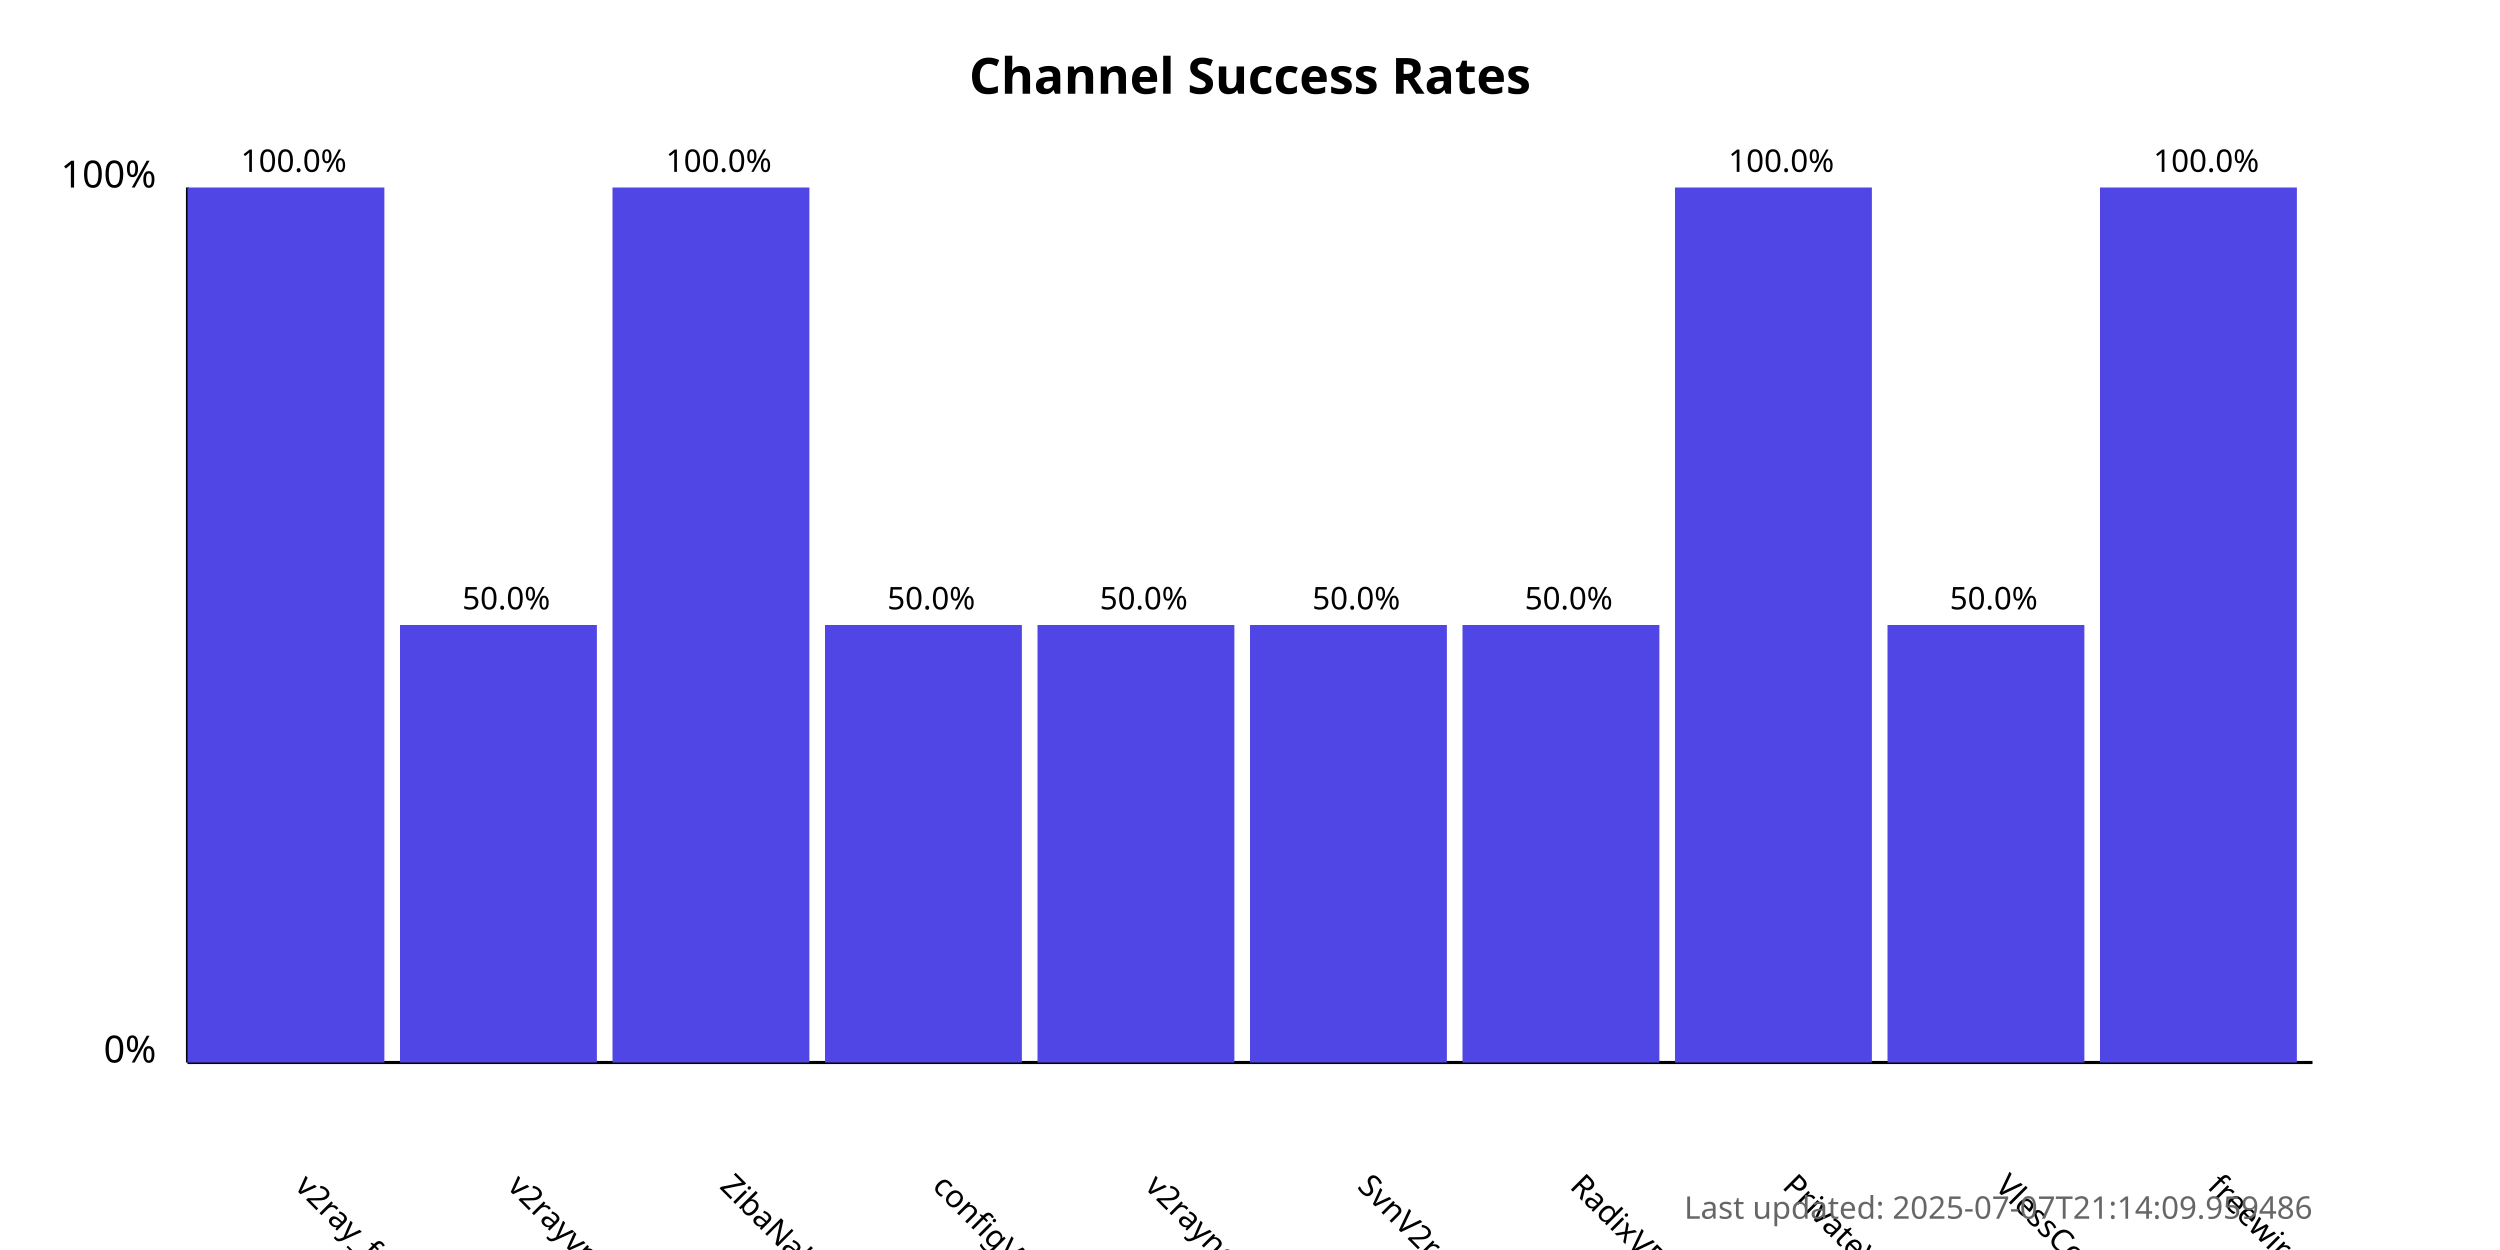
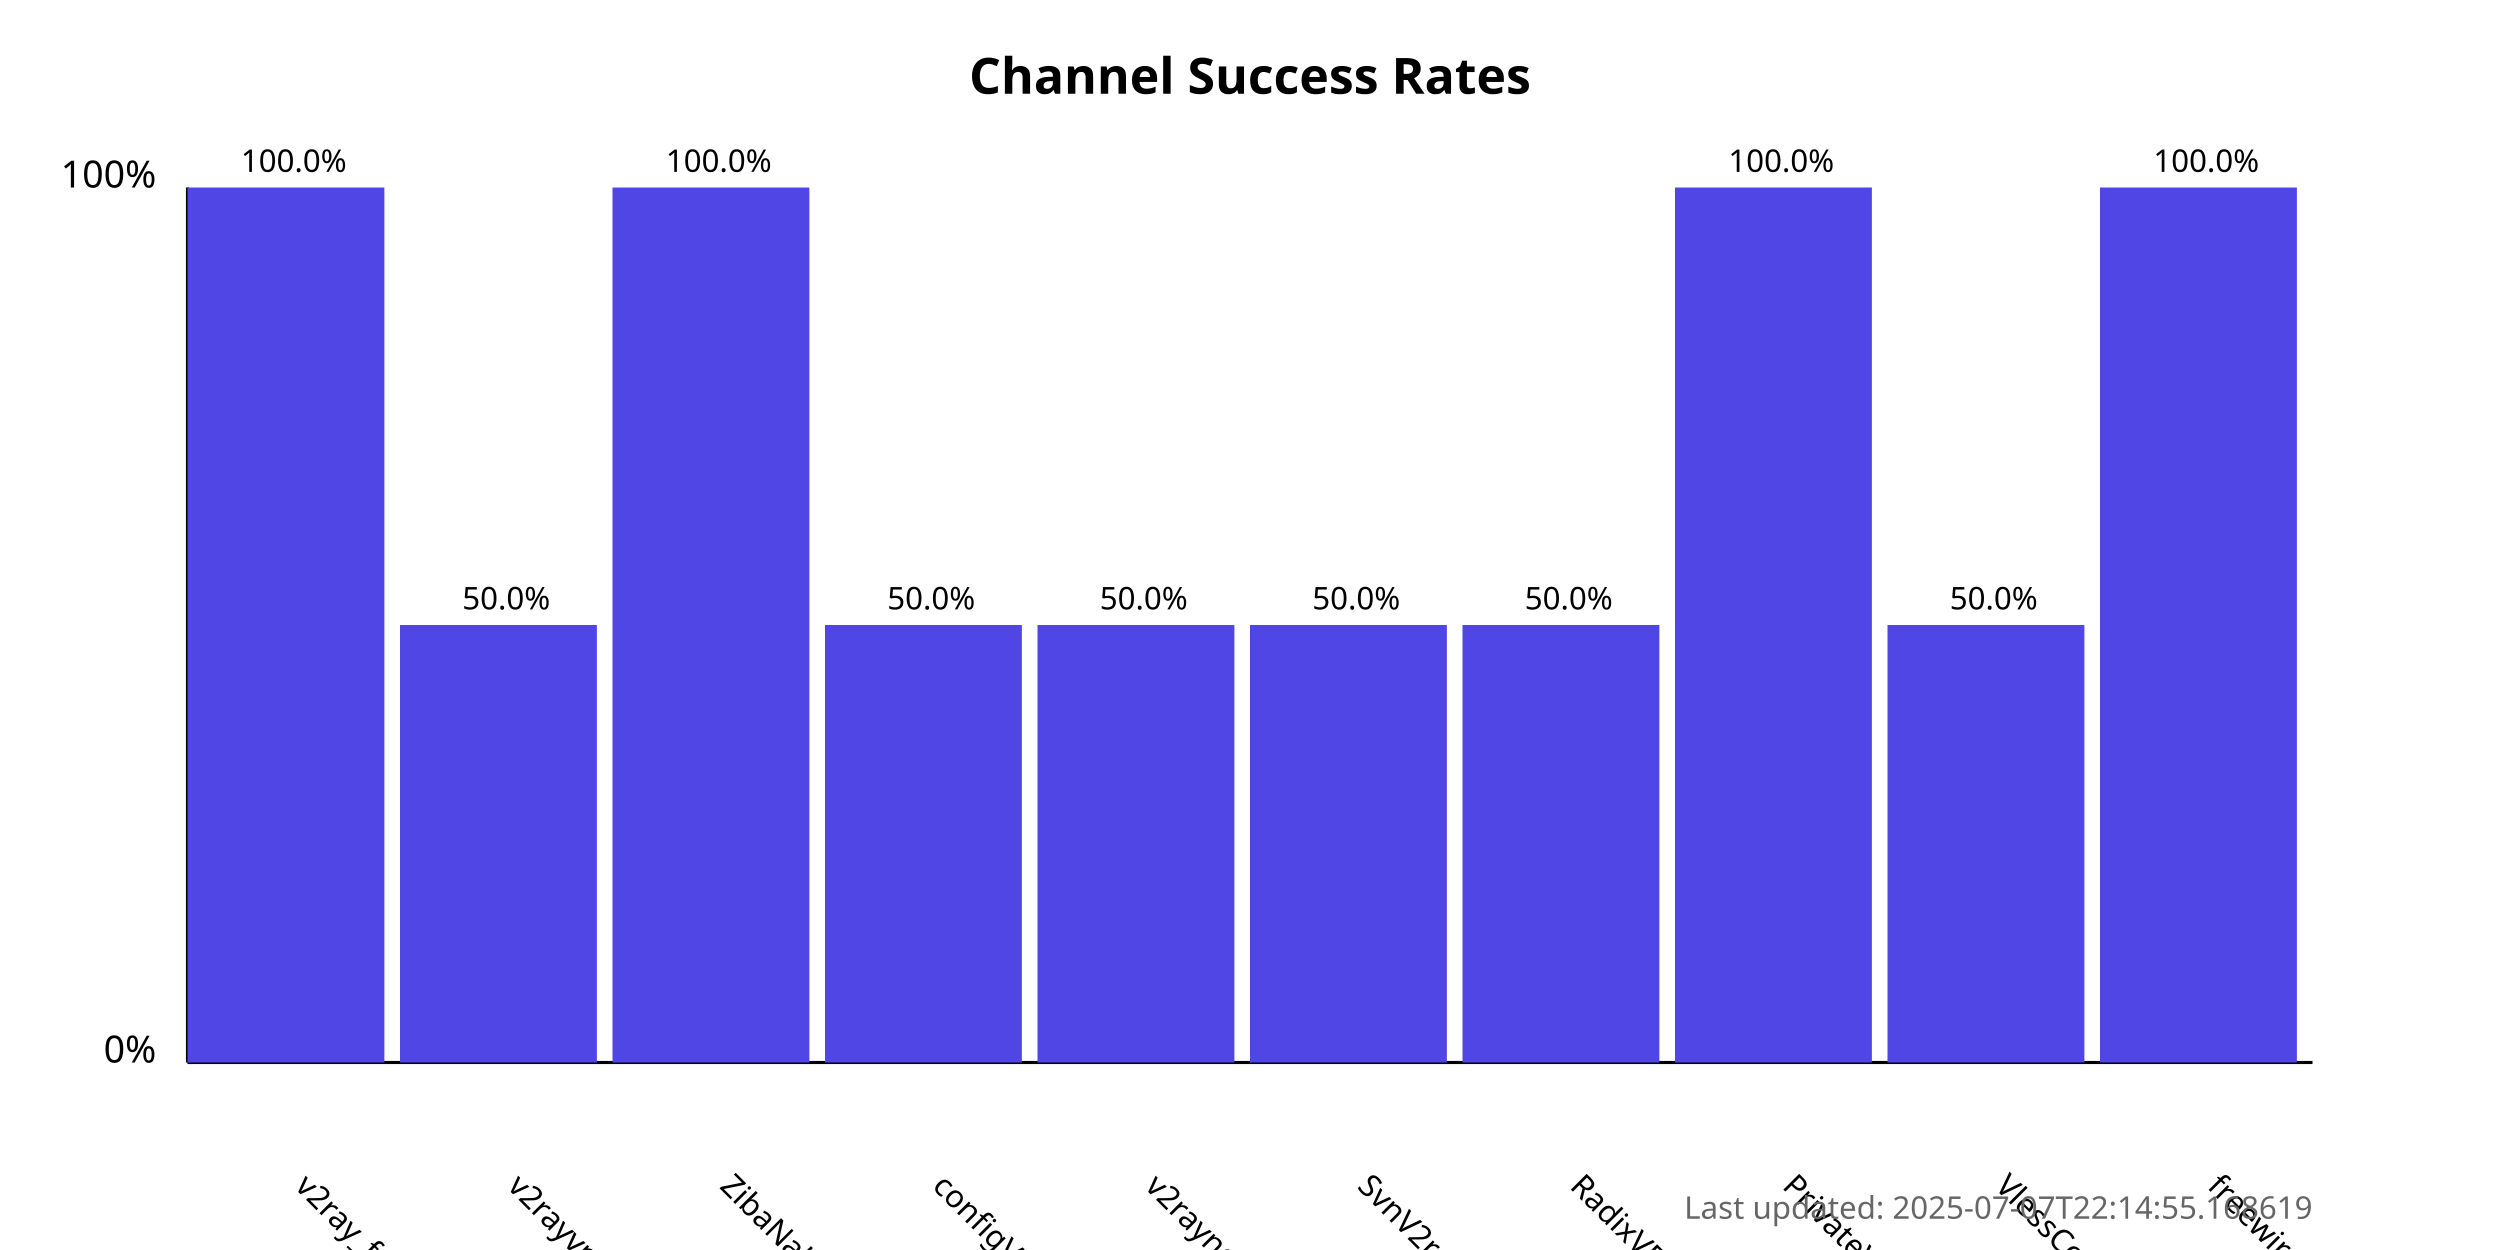
<svg xmlns="http://www.w3.org/2000/svg" width="800" height="400">
  <style>
            .chart-title { font: bold 16px sans-serif; }
            .axis-label { font: 12px sans-serif; }
            .tick-label { font: 10px sans-serif; }
            .bar { fill: #4f46e5; }
            .bar:hover { fill: #6366f1; }
            .timestamp { font: 10px sans-serif; fill: #666; }
        </style>
  <text x="400.0" y="30" text-anchor="middle" class="chart-title">
            Channel Success Rates
        </text>
  <line x1="60" y1="340" x2="60" y2="60" stroke="black" stroke-width="1" />
  <line x1="60" y1="340" x2="740" y2="340" stroke="black" stroke-width="1" />
  <text x="50" y="340" text-anchor="end" class="axis-label">0%</text>
  <text x="50" y="60" text-anchor="end" class="axis-label">100%</text>
  <g>
    <rect x="60" y="60.0" width="63.0" height="280.0" class="bar" />
    <text x="94.0" y="380" transform="rotate(45, 94.0, 380)" text-anchor="start" class="tick-label">
                v2ray_free_conf
            </text>
    <text x="94.0" y="55.0" text-anchor="middle" class="tick-label">
                100.0%
            </text>
  </g>
  <g>
    <rect x="128.0" y="200.0" width="63.0" height="140.0" class="bar" />
    <text x="162.0" y="380" transform="rotate(45, 162.0, 380)" text-anchor="start" class="tick-label">
                v2rayvpno
            </text>
    <text x="162.0" y="195.0" text-anchor="middle" class="tick-label">
                50.0%
            </text>
  </g>
  <g>
    <rect x="196.0" y="60.0" width="63.0" height="280.0" class="bar" />
    <text x="230.0" y="380" transform="rotate(45, 230.0, 380)" text-anchor="start" class="tick-label">
                ZibaNabz
            </text>
    <text x="230.0" y="55.0" text-anchor="middle" class="tick-label">
                100.0%
            </text>
  </g>
  <g>
    <rect x="264.0" y="200.0" width="63.0" height="140.0" class="bar" />
    <text x="298.0" y="380" transform="rotate(45, 298.0, 380)" text-anchor="start" class="tick-label">
                configV2rayForFree
            </text>
    <text x="298.0" y="195.0" text-anchor="middle" class="tick-label">
                50.0%
            </text>
  </g>
  <g>
    <rect x="332.0" y="200.0" width="63.0" height="140.0" class="bar" />
    <text x="366.0" y="380" transform="rotate(45, 366.0, 380)" text-anchor="start" class="tick-label">
                v2rayngvpn
            </text>
    <text x="366.0" y="195.0" text-anchor="middle" class="tick-label">
                50.0%
            </text>
  </g>
  <g>
    <rect x="400.0" y="200.0" width="63.0" height="140.0" class="bar" />
    <text x="434.0" y="380" transform="rotate(45, 434.0, 380)" text-anchor="start" class="tick-label">
                SvnV2ray
            </text>
    <text x="434.0" y="195.0" text-anchor="middle" class="tick-label">
                50.0%
            </text>
  </g>
  <g>
    <rect x="468.0" y="200.0" width="63.0" height="140.0" class="bar" />
    <text x="502.0" y="380" transform="rotate(45, 502.0, 380)" text-anchor="start" class="tick-label">
                RadixVPN
            </text>
    <text x="502.0" y="195.0" text-anchor="middle" class="tick-label">
                50.0%
            </text>
  </g>
  <g>
    <rect x="536.0" y="60.0" width="63.0" height="280.0" class="bar" />
    <text x="570.0" y="380" transform="rotate(45, 570.0, 380)" text-anchor="start" class="tick-label">
                PrivateVPNs
            </text>
    <text x="570.0" y="55.0" text-anchor="middle" class="tick-label">
                100.0%
            </text>
  </g>
  <g>
    <rect x="604.0" y="200.0" width="63.0" height="140.0" class="bar" />
    <text x="638.0" y="380" transform="rotate(45, 638.0, 380)" text-anchor="start" class="tick-label">
                VlessConfig
            </text>
    <text x="638.0" y="195.0" text-anchor="middle" class="tick-label">
                50.0%
            </text>
  </g>
  <g>
    <rect x="672.0" y="60.0" width="63.0" height="280.0" class="bar" />
    <text x="706.0" y="380" transform="rotate(45, 706.0, 380)" text-anchor="start" class="tick-label">
                freewireguard
            </text>
    <text x="706.0" y="55.0" text-anchor="middle" class="tick-label">
                100.0%
            </text>
  </g>
  <text x="740" y="390" text-anchor="end" class="timestamp">
-             Last updated: 2025-07-07T21:14:09.959486
+             Last updated: 2025-07-07T22:14:55.168619
        </text>
</svg>
